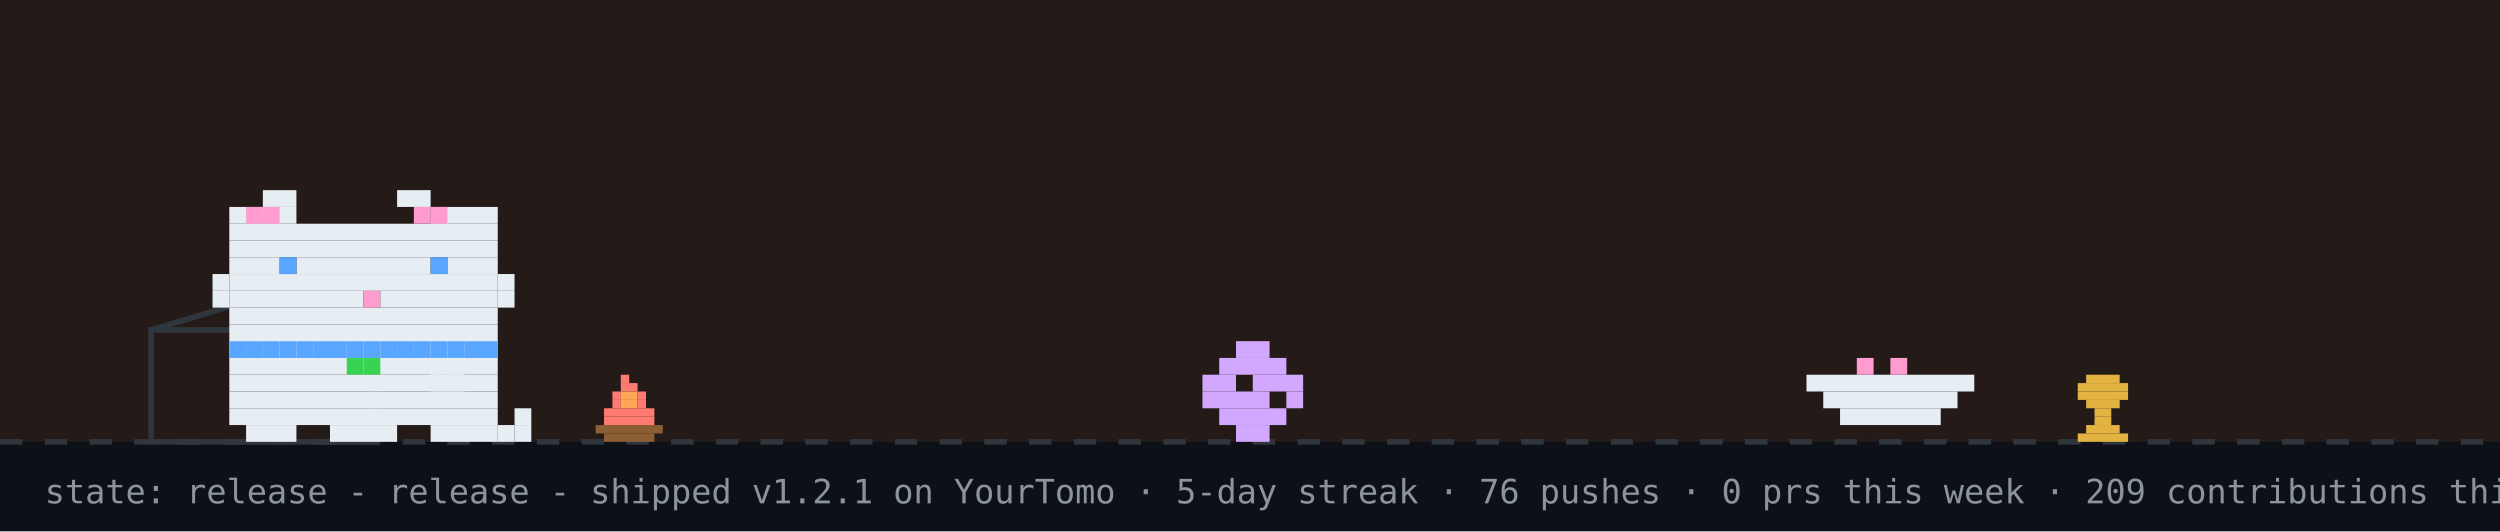
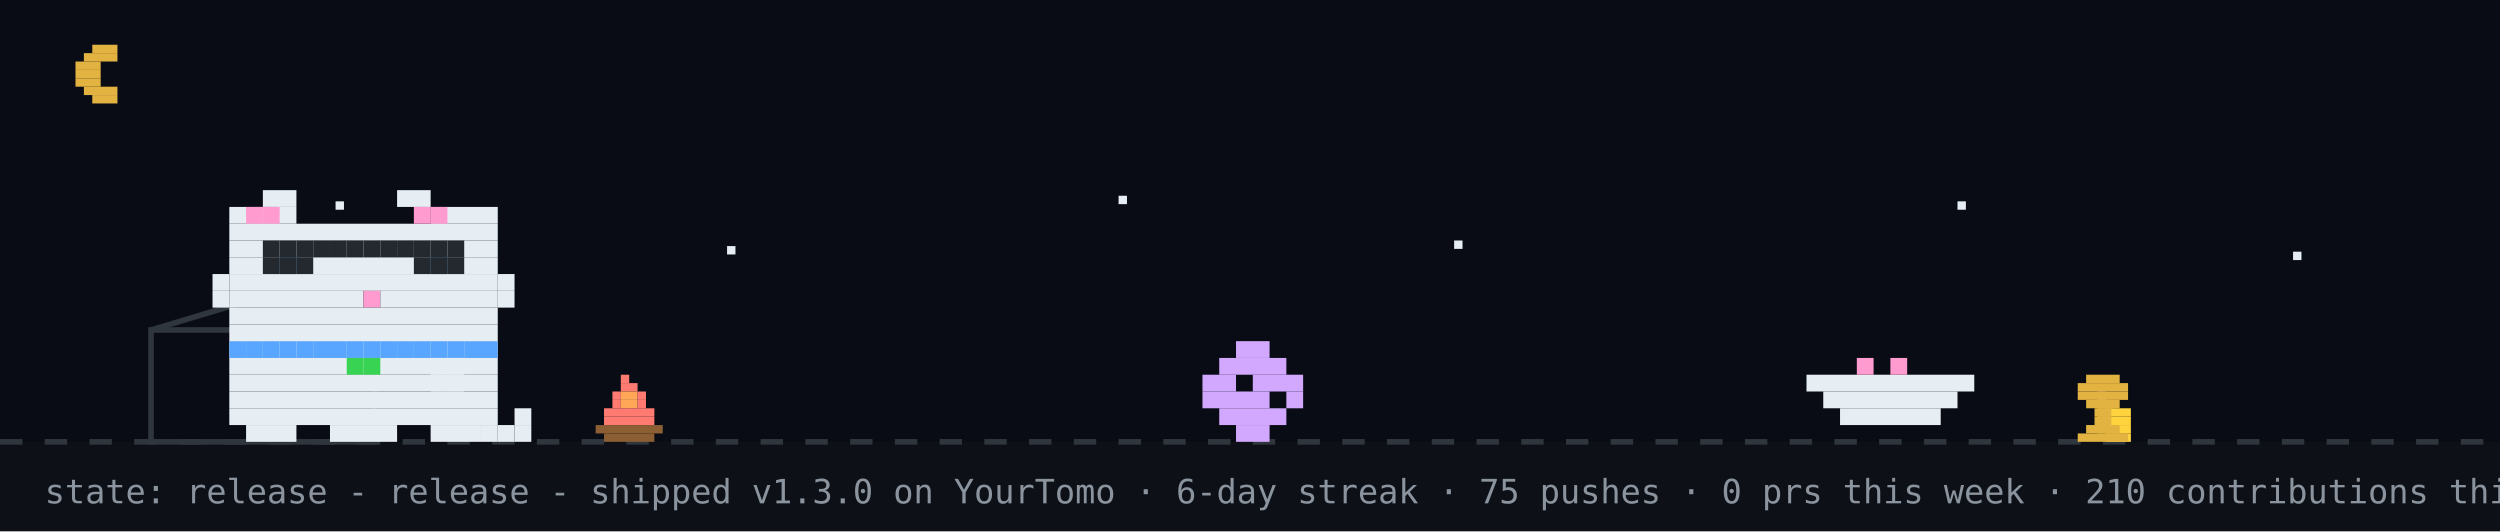
<svg xmlns="http://www.w3.org/2000/svg" width="894" height="190" viewBox="0 0 894 190" role="img" aria-label="github pet: release">
  <rect width="894" height="190" fill="#0d1117" />
-   <rect width="894" height="158" fill="#f77825" opacity="0.1" />
+   <rect width="894" height="158" fill="#02060f" opacity="0.4" />
+   <rect x="33" y="16" width="9" height="3" fill="#e3b341" />
+   <rect x="30" y="19" width="12" height="3" fill="#e3b341" />
+   <rect x="27" y="22" width="9" height="3" fill="#e3b341" />
+   <rect x="27" y="25" width="9" height="3" fill="#e3b341" />
+   <rect x="27" y="28" width="9" height="3" fill="#e3b341" />
+   <rect x="30" y="31" width="12" height="3" fill="#e3b341" />
+   <rect x="33" y="34" width="9" height="3" fill="#e3b341" />
+   <rect x="120" y="72" width="3" height="3" fill="#e6edf3">
+     <animate attributeName="opacity" values="1;0.2;1" dur="2.2s" begin="0s" repeatCount="indefinite" />
+   </rect>
+   <rect x="260" y="88" width="3" height="3" fill="#e6edf3">
+     <animate attributeName="opacity" values="1;0.2;1" dur="2.2s" begin="0.7s" repeatCount="indefinite" />
+   </rect>
+   <rect x="400" y="70" width="3" height="3" fill="#e6edf3">
+     <animate attributeName="opacity" values="1;0.2;1" dur="2.2s" begin="1.3s" repeatCount="indefinite" />
+   </rect>
+   <rect x="520" y="86" width="3" height="3" fill="#e6edf3">
+     <animate attributeName="opacity" values="1;0.2;1" dur="2.2s" begin="0.4s" repeatCount="indefinite" />
+   </rect>
+   <rect x="700" y="72" width="3" height="3" fill="#e6edf3">
+     <animate attributeName="opacity" values="1;0.2;1" dur="2.2s" begin="1.7s" repeatCount="indefinite" />
+   </rect>
+   <rect x="820" y="90" width="3" height="3" fill="#e6edf3">
+     <animate attributeName="opacity" values="1;0.2;1" dur="2.2s" begin="1s" repeatCount="indefinite" />
+   </rect>
  <line x1="0" y1="158" x2="894" y2="158" stroke="#30363d" stroke-width="2" stroke-dasharray="8 8" />
  <g>
    <animate attributeName="opacity" values="1;0;1" keyTimes="0;0.5;1" calcMode="discrete" dur="0.7s" repeatCount="indefinite" />
    <rect x="222" y="134" width="3" height="3" fill="#ff7b72" />
    <rect x="222" y="137" width="6" height="3" fill="#ff7b72" />
    <rect x="219" y="140" width="3" height="3" fill="#ff7b72" />
    <rect x="222" y="140" width="6" height="3" fill="#ffa657" />
    <rect x="228" y="140" width="3" height="3" fill="#ff7b72" />
    <rect x="219" y="143" width="3" height="3" fill="#ff7b72" />
    <rect x="222" y="143" width="6" height="3" fill="#ffa657" />
    <rect x="228" y="143" width="3" height="3" fill="#ff7b72" />
    <rect x="216" y="146" width="18" height="3" fill="#ff7b72" />
    <rect x="216" y="149" width="18" height="3" fill="#ff7b72" />
    <rect x="213" y="152" width="24" height="3" fill="#8b5e34" />
    <rect x="216" y="155" width="18" height="3" fill="#8b5e34" />
  </g>
  <g opacity="0">
    <animate attributeName="opacity" values="0;1;0" keyTimes="0;0.5;1" calcMode="discrete" dur="0.7s" repeatCount="indefinite" />
    <rect x="225" y="134" width="3" height="3" fill="#ff7b72" />
    <rect x="222" y="137" width="6" height="3" fill="#ff7b72" />
    <rect x="219" y="140" width="3" height="3" fill="#ff7b72" />
    <rect x="222" y="140" width="6" height="3" fill="#ffa657" />
    <rect x="216" y="143" width="6" height="3" fill="#ff7b72" />
    <rect x="222" y="143" width="6" height="3" fill="#ffa657" />
    <rect x="228" y="143" width="3" height="3" fill="#ff7b72" />
    <rect x="216" y="146" width="15" height="3" fill="#ff7b72" />
    <rect x="216" y="149" width="18" height="3" fill="#ff7b72" />
    <rect x="213" y="152" width="24" height="3" fill="#8b5e34" />
    <rect x="216" y="155" width="18" height="3" fill="#8b5e34" />
  </g>
  <rect x="222" y="126" width="4" height="4" rx="2" fill="#30363d" opacity="0">
    <animate attributeName="y" values="126;94" dur="2s" repeatCount="indefinite" />
    <animate attributeName="opacity" values="0;0.7;0" keyTimes="0;0.3;1" dur="2s" repeatCount="indefinite" />
  </rect>
+   <rect x="750" y="140" width="3" height="3" fill="#ff9bce" />
+   <rect x="753" y="143" width="3" height="3" fill="#ff9bce" />
+   <rect x="750" y="146" width="12" height="3" fill="#ffd33d" />
+   <rect x="750" y="149" width="12" height="3" fill="#ffd33d" />
+   <rect x="750" y="152" width="12" height="3" fill="#ffd33d" />
+   <rect x="753" y="155" width="9" height="3" fill="#ffd33d" />
  <rect x="54" y="118" width="80" height="40" fill="none" stroke="#30363d" stroke-width="2" />
  <line x1="54" y1="118" x2="94" y2="106" stroke="#30363d" stroke-width="2" />
  <g transform="translate(430,0)">
    <g>
      <animateTransform attributeName="transform" type="translate" values="0 0;0 0;52 -10;52 0;52 0;0 0" keyTimes="0;0.660;0.690;0.780;0.860;1" dur="20s" begin="7s" repeatCount="indefinite" />
      <rect x="12" y="122" width="12" height="6" fill="#d2a8ff" />
      <rect x="6" y="128" width="24" height="6" fill="#d2a8ff" />
      <rect x="0" y="134" width="12" height="6" fill="#d2a8ff" />
      <rect x="18" y="134" width="18" height="6" fill="#d2a8ff" />
      <rect x="0" y="140" width="24" height="6" fill="#d2a8ff" />
      <rect x="30" y="140" width="6" height="6" fill="#d2a8ff" />
      <rect x="6" y="146" width="24" height="6" fill="#d2a8ff" />
      <rect x="12" y="152" width="12" height="6" fill="#d2a8ff" />
    </g>
  </g>
  <rect x="646" y="134" width="60" height="6" fill="#e6edf3" />
  <rect x="652" y="140" width="48" height="6" fill="#e6edf3" />
  <rect x="658" y="146" width="36" height="6" fill="#e6edf3" />
  <rect x="664" y="128" width="6" height="6" fill="#ff9bce" />
  <rect x="676" y="128" width="6" height="6" fill="#ff9bce" />
  <g transform="translate(70,0)">
    <animateTransform attributeName="transform" type="translate" values="70 0;500 0;500 0;320 0;320 0;70 0;70 0" keyTimes="0;0.12;0.35;0.45;0.62;0.82;1" dur="20s" begin="7s" repeatCount="indefinite" />
    <g>
      <animateTransform attributeName="transform" type="translate" values="0 0;0 -3;0 0" dur="0.7s" repeatCount="indefinite" />
      <rect x="12" y="122" width="96" height="6" fill="#e6edf3" />
      <rect x="12" y="128" width="96" height="6" fill="#e6edf3" />
      <rect x="12" y="134" width="96" height="6" fill="#e6edf3" />
      <rect x="12" y="140" width="96" height="6" fill="#e6edf3" />
      <rect x="12" y="146" width="96" height="6" fill="#e6edf3" />
      <rect x="18" y="152" width="18" height="6" fill="#e6edf3" />
      <rect x="48" y="152" width="24" height="6" fill="#e6edf3" />
      <rect x="84" y="152" width="18" height="6" fill="#e6edf3" />
      <rect x="12" y="122" width="6" height="6" fill="#58a6ff" />
      <rect x="18" y="122" width="6" height="6" fill="#58a6ff" />
      <rect x="24" y="122" width="6" height="6" fill="#58a6ff" />
      <rect x="30" y="122" width="6" height="6" fill="#58a6ff" />
      <rect x="36" y="122" width="6" height="6" fill="#58a6ff" />
      <rect x="42" y="122" width="6" height="6" fill="#58a6ff" />
      <rect x="48" y="122" width="6" height="6" fill="#58a6ff" />
      <rect x="54" y="122" width="6" height="6" fill="#58a6ff" />
      <rect x="60" y="122" width="6" height="6" fill="#58a6ff" />
      <rect x="66" y="122" width="6" height="6" fill="#58a6ff" />
      <rect x="72" y="122" width="6" height="6" fill="#58a6ff" />
      <rect x="78" y="122" width="6" height="6" fill="#58a6ff" />
      <rect x="84" y="122" width="6" height="6" fill="#58a6ff" />
      <rect x="90" y="122" width="6" height="6" fill="#58a6ff" />
      <rect x="96" y="122" width="6" height="6" fill="#58a6ff" />
      <rect x="102" y="122" width="6" height="6" fill="#58a6ff" />
      <rect x="54" y="128" width="6" height="6" fill="#39d353" />
      <rect x="60" y="128" width="6" height="6" fill="#39d353" />
      <g>
        <animate attributeName="opacity" values="1;0;1" keyTimes="0;0.5;1" calcMode="discrete" dur="1.4s" repeatCount="indefinite" />
        <rect x="102" y="152" width="6" height="6" fill="#e6edf3" />
        <rect x="108" y="152" width="6" height="6" fill="#e6edf3" />
        <rect x="114" y="152" width="6" height="6" fill="#e6edf3" />
        <rect x="114" y="146" width="6" height="6" fill="#e6edf3" />
      </g>
      <g opacity="0">
        <animate attributeName="opacity" values="0;1;0" keyTimes="0;0.5;1" calcMode="discrete" dur="1.4s" repeatCount="indefinite" />
        <rect x="114" y="152" width="6" height="6" fill="#e6edf3" />
        <rect x="114" y="146" width="6" height="6" fill="#e6edf3" />
        <rect x="114" y="140" width="6" height="6" fill="#e6edf3" />
        <rect x="108" y="140" width="6" height="6" fill="#e6edf3" />
      </g>
      <g>
        <animate attributeName="opacity" values="1;1;0;0;1" keyTimes="0;0.660;0.720;0.780;1" calcMode="discrete" dur="20s" begin="7s" repeatCount="indefinite" />
        <rect x="84" y="128" width="6" height="6" fill="#e6edf3" />
        <rect x="90" y="128" width="6" height="6" fill="#e6edf3" />
        <rect x="84" y="134" width="6" height="6" fill="#e6edf3" />
        <rect x="90" y="134" width="6" height="6" fill="#e6edf3" />
      </g>
      <g opacity="0">
        <animate attributeName="opacity" values="0;0;1;1;0" keyTimes="0;0.660;0.720;0.780;1" calcMode="discrete" dur="20s" begin="7s" repeatCount="indefinite" />
        <rect x="96" y="134" width="6" height="6" fill="#e6edf3" />
        <rect x="102" y="134" width="6" height="6" fill="#e6edf3" />
        <rect x="108" y="134" width="6" height="6" fill="#e6edf3" />
        <rect x="114" y="134" width="6" height="6" fill="#e6edf3" />
        <rect x="114" y="128" width="6" height="6" fill="#e6edf3" />
      </g>
      <g>
        <animateTransform attributeName="transform" type="translate" values="0 0;0 0;0 8;0 0;0 8;0 0;0 8;0 0;0 0" keyTimes="0.000;0.150;0.180;0.210;0.240;0.270;0.300;0.330;1.000" dur="20s" begin="7s" repeatCount="indefinite" />
        <rect x="24" y="68" width="12" height="6" fill="#e6edf3" />
        <rect x="72" y="68" width="12" height="6" fill="#e6edf3" />
        <rect x="12" y="74" width="24" height="6" fill="#e6edf3" />
        <rect x="84" y="74" width="24" height="6" fill="#e6edf3" />
        <rect x="12" y="80" width="96" height="6" fill="#e6edf3" />
        <rect x="12" y="86" width="96" height="6" fill="#e6edf3" />
        <rect x="12" y="92" width="18" height="6" fill="#e6edf3" />
        <rect x="36" y="92" width="48" height="6" fill="#e6edf3" />
        <rect x="90" y="92" width="18" height="6" fill="#e6edf3" />
        <rect x="12" y="98" width="96" height="6" fill="#e6edf3" />
        <rect x="12" y="104" width="48" height="6" fill="#e6edf3" />
        <rect x="60" y="104" width="6" height="6" fill="#ff9bce" />
        <rect x="66" y="104" width="42" height="6" fill="#e6edf3" />
        <rect x="12" y="110" width="96" height="6" fill="#e6edf3" />
        <rect x="12" y="116" width="96" height="6" fill="#e6edf3" />
        <rect x="18" y="74" width="6" height="6" fill="#ff9bce" />
        <rect x="24" y="74" width="6" height="6" fill="#ff9bce" />
        <rect x="78" y="74" width="6" height="6" fill="#ff9bce" />
        <rect x="84" y="74" width="6" height="6" fill="#ff9bce" />
        <rect x="6" y="98" width="6" height="6" fill="#e6edf3" />
        <rect x="6" y="104" width="6" height="6" fill="#e6edf3" />
        <rect x="108" y="98" width="6" height="6" fill="#e6edf3" />
        <rect x="108" y="104" width="6" height="6" fill="#e6edf3" />
        <g>
          <animate attributeName="opacity" values="1;0;1" keyTimes="0;0.96;1" calcMode="discrete" dur="4.2s" repeatCount="indefinite" />
          <rect x="30" y="92" width="6" height="6" fill="#58a6ff" />
          <rect x="84" y="92" width="6" height="6" fill="#58a6ff" />
        </g>
        <g opacity="0">
          <animate attributeName="opacity" values="0;1;0" keyTimes="0;0.96;1" calcMode="discrete" dur="4.2s" repeatCount="indefinite" />
          <rect x="30" y="92" width="6" height="6" fill="#0d1117" />
          <rect x="84" y="92" width="6" height="6" fill="#0d1117" />
        </g>
      </g>
      <g opacity="0">
        <animate attributeName="opacity" values="1;1;0;0;1;1" keyTimes="0;0.12;0.13;0.82;0.83;1" calcMode="discrete" dur="20s" begin="7s" repeatCount="indefinite" />
        <g>
          <animate attributeName="opacity" values="1;0;1" calcMode="discrete" dur="0.5s" repeatCount="indefinite" />
          <rect x="108" y="86" width="6" height="6" fill="#e6edf3" />
          <rect x="114" y="80" width="6" height="6" fill="#e6edf3" />
          <rect x="114" y="86" width="6" height="6" fill="#e6edf3" />
        </g>
      </g>
+       <rect x="24" y="86" width="6" height="6" fill="#24292f" />
+       <rect x="30" y="86" width="6" height="6" fill="#24292f" />
+       <rect x="36" y="86" width="6" height="6" fill="#24292f" />
+       <rect x="24" y="92" width="6" height="6" fill="#24292f" />
+       <rect x="30" y="92" width="6" height="6" fill="#24292f" />
+       <rect x="36" y="92" width="6" height="6" fill="#24292f" />
+       <rect x="42" y="86" width="6" height="6" fill="#24292f" />
+       <rect x="48" y="86" width="6" height="6" fill="#24292f" />
+       <rect x="54" y="86" width="6" height="6" fill="#24292f" />
+       <rect x="60" y="86" width="6" height="6" fill="#24292f" />
+       <rect x="66" y="86" width="6" height="6" fill="#24292f" />
+       <rect x="72" y="86" width="6" height="6" fill="#24292f" />
+       <rect x="78" y="86" width="6" height="6" fill="#24292f" />
+       <rect x="84" y="86" width="6" height="6" fill="#24292f" />
+       <rect x="90" y="86" width="6" height="6" fill="#24292f" />
+       <rect x="78" y="92" width="6" height="6" fill="#24292f" />
+       <rect x="84" y="92" width="6" height="6" fill="#24292f" />
+       <rect x="90" y="92" width="6" height="6" fill="#24292f" />
    </g>
  </g>
  <rect x="746" y="134" width="12" height="3" fill="#e3b341" />
  <rect x="743" y="137" width="18" height="3" fill="#e3b341" />
  <rect x="743" y="140" width="18" height="3" fill="#e3b341" />
  <rect x="746" y="143" width="12" height="3" fill="#e3b341" />
  <rect x="749" y="146" width="6" height="3" fill="#e3b341" />
  <rect x="749" y="149" width="6" height="3" fill="#e3b341" />
  <rect x="746" y="152" width="12" height="3" fill="#e3b341" />
  <rect x="743" y="155" width="18" height="3" fill="#e3b341" />
  <g opacity="0">
    <animate attributeName="opacity" values="0;0;1;1;0;0" keyTimes="0;0.07;0.14;0.85;0.96;1" dur="7s" repeatCount="1" fill="freeze" />
    <rect x="60" y="12" width="380" height="46" rx="10" fill="#30363d" />
    <polygon points="110,58 130,58 118,74" fill="#30363d" />
-     <text x="76" y="31" font-family="monospace" font-size="13" fill="#e6edf3">good evening! welcome to shubham's corner</text>
+     <text x="76" y="31" font-family="monospace" font-size="13" fill="#e6edf3">up late? me too - welcome to shubham's corner</text>
    <text x="76" y="48" font-family="monospace" font-size="12" fill="#8b949e">scroll down for projects + contact</text>
    <polygon points="230,66 246,66 238,78" fill="#58a6ff">
      <animateTransform attributeName="transform" type="translate" values="0 0;0 6;0 0" dur="0.8s" repeatCount="indefinite" />
    </polygon>
  </g>
  <g opacity="0">
    <animate attributeName="opacity" values="0;0;1;1;0;0" keyTimes="0;0.000;0.040;0.183;0.223;1" dur="18s" begin="5s" repeatCount="indefinite" />
-     <rect x="734.4" y="14" width="143.6" height="30" rx="9" fill="#30363d" />
-     <polygon points="760.4,44 778.4,44 767.4,54" fill="#30363d" />
-     <text x="745.4" y="33" font-family="monospace" font-size="12" fill="#e6edf3">hacking on prsdx</text>
+     <rect x="711.6" y="14" width="166.4" height="30" rx="9" fill="#30363d" />
+     <polygon points="737.6,44 755.6,44 744.6,54" fill="#30363d" />
+     <text x="722.6" y="33" font-family="monospace" font-size="12" fill="#e6edf3">hacking on YourTomo</text>
  </g>
  <g opacity="0">
    <animate attributeName="opacity" values="0;0;1;1;0;0" keyTimes="0;0.250;0.290;0.433;0.473;1" dur="18s" begin="5s" repeatCount="indefinite" />
    <rect x="711.6" y="14" width="166.4" height="30" rx="9" fill="#30363d" />
    <polygon points="737.6,44 755.6,44 744.6,54" fill="#30363d" />
    <text x="722.6" y="33" font-family="monospace" font-size="12" fill="#e6edf3">featured projects ↓</text>
  </g>
  <g opacity="0">
    <animate attributeName="opacity" values="0;0;1;1;0;0" keyTimes="0;0.500;0.540;0.683;0.723;1" dur="18s" begin="5s" repeatCount="indefinite" />
    <rect x="696.4" y="14" width="181.6" height="30" rx="9" fill="#30363d" />
    <polygon points="722.4,44 740.4,44 729.4,54" fill="#30363d" />
    <text x="707.4" y="33" font-family="monospace" font-size="12" fill="#e6edf3">live stats + graphs ↓</text>
  </g>
  <g opacity="0">
    <animate attributeName="opacity" values="0;0;1;1;0;0" keyTimes="0;0.750;0.790;0.933;0.973;1" dur="18s" begin="5s" repeatCount="indefinite" />
    <rect x="650.8" y="14" width="227.2" height="30" rx="9" fill="#30363d" />
    <polygon points="676.8,44 694.8,44 683.8,54" fill="#30363d" />
    <text x="661.8" y="33" font-family="monospace" font-size="12" fill="#e6edf3">say hi: prsdx.dev@gmail.com</text>
  </g>
-   <text x="16" y="180" font-family="monospace" font-size="12" fill="#8b949e">state: release - release - shipped v1.2.1 on YourTomo · 5-day streak · 76 pushes · 0 prs this week · 209 contributions this year · regenerated every 6h · github-pet by prsdx</text>
+   <text x="16" y="180" font-family="monospace" font-size="12" fill="#8b949e">state: release - release - shipped v1.3.0 on YourTomo · 6-day streak · 75 pushes · 0 prs this week · 210 contributions this year · regenerated every 6h · github-pet by prsdx</text>
</svg>
